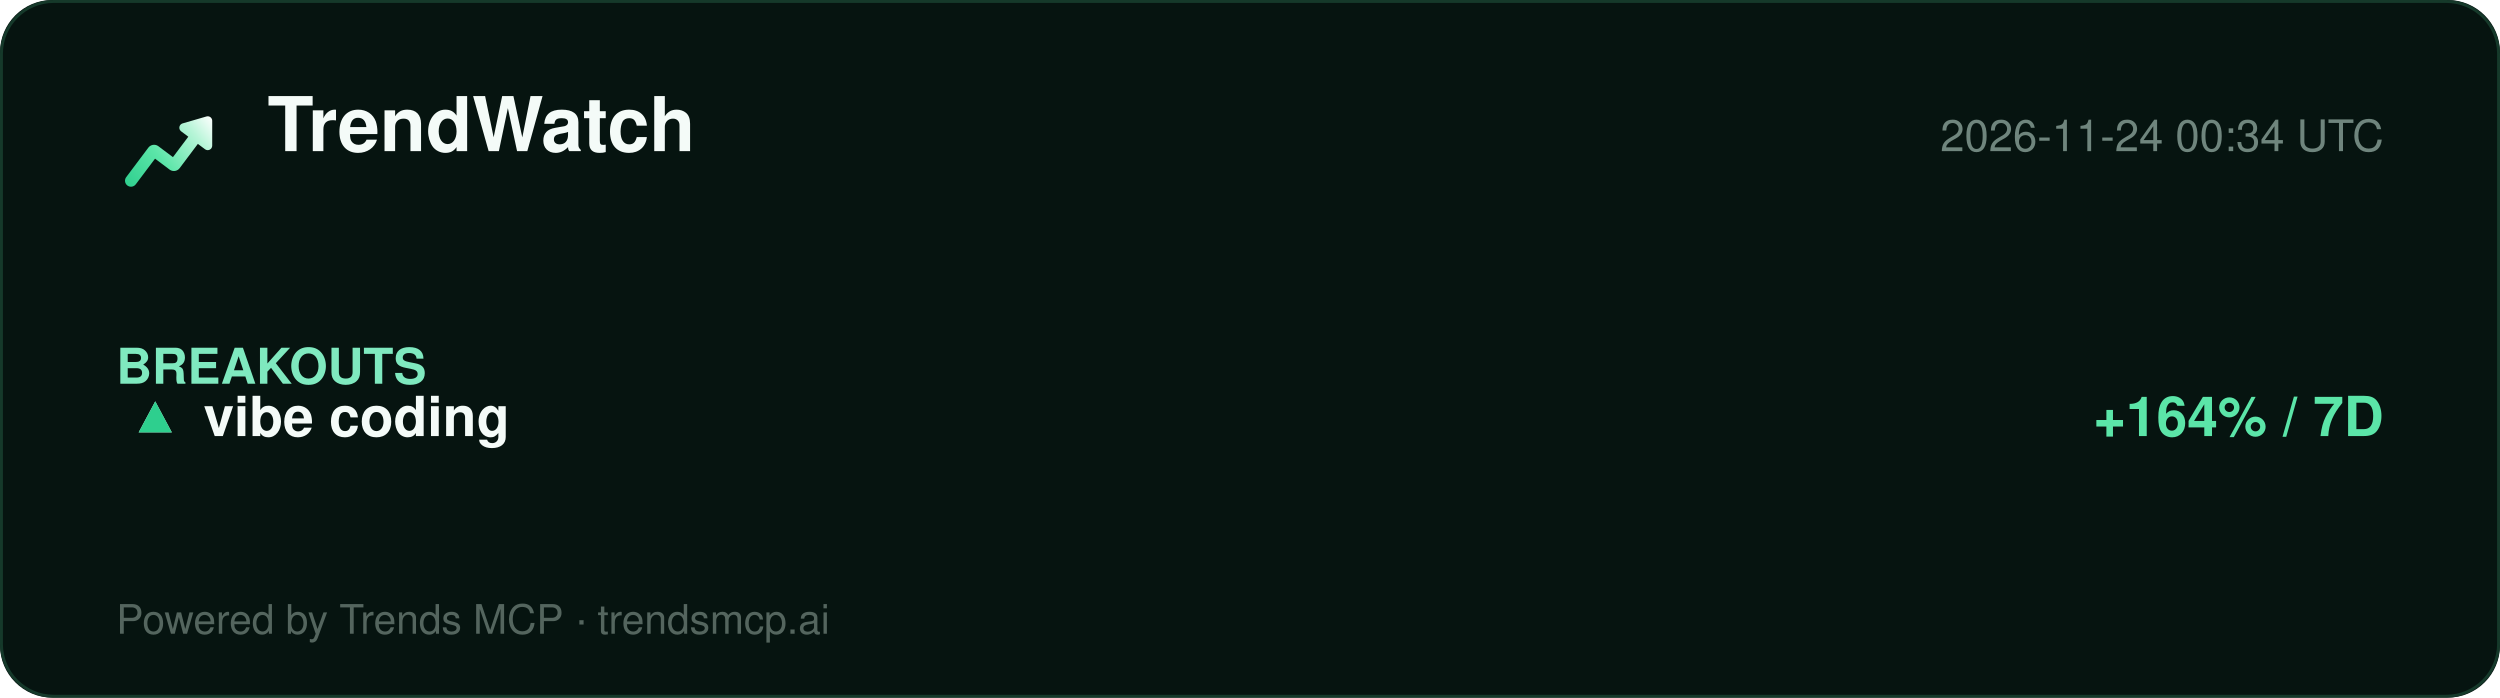
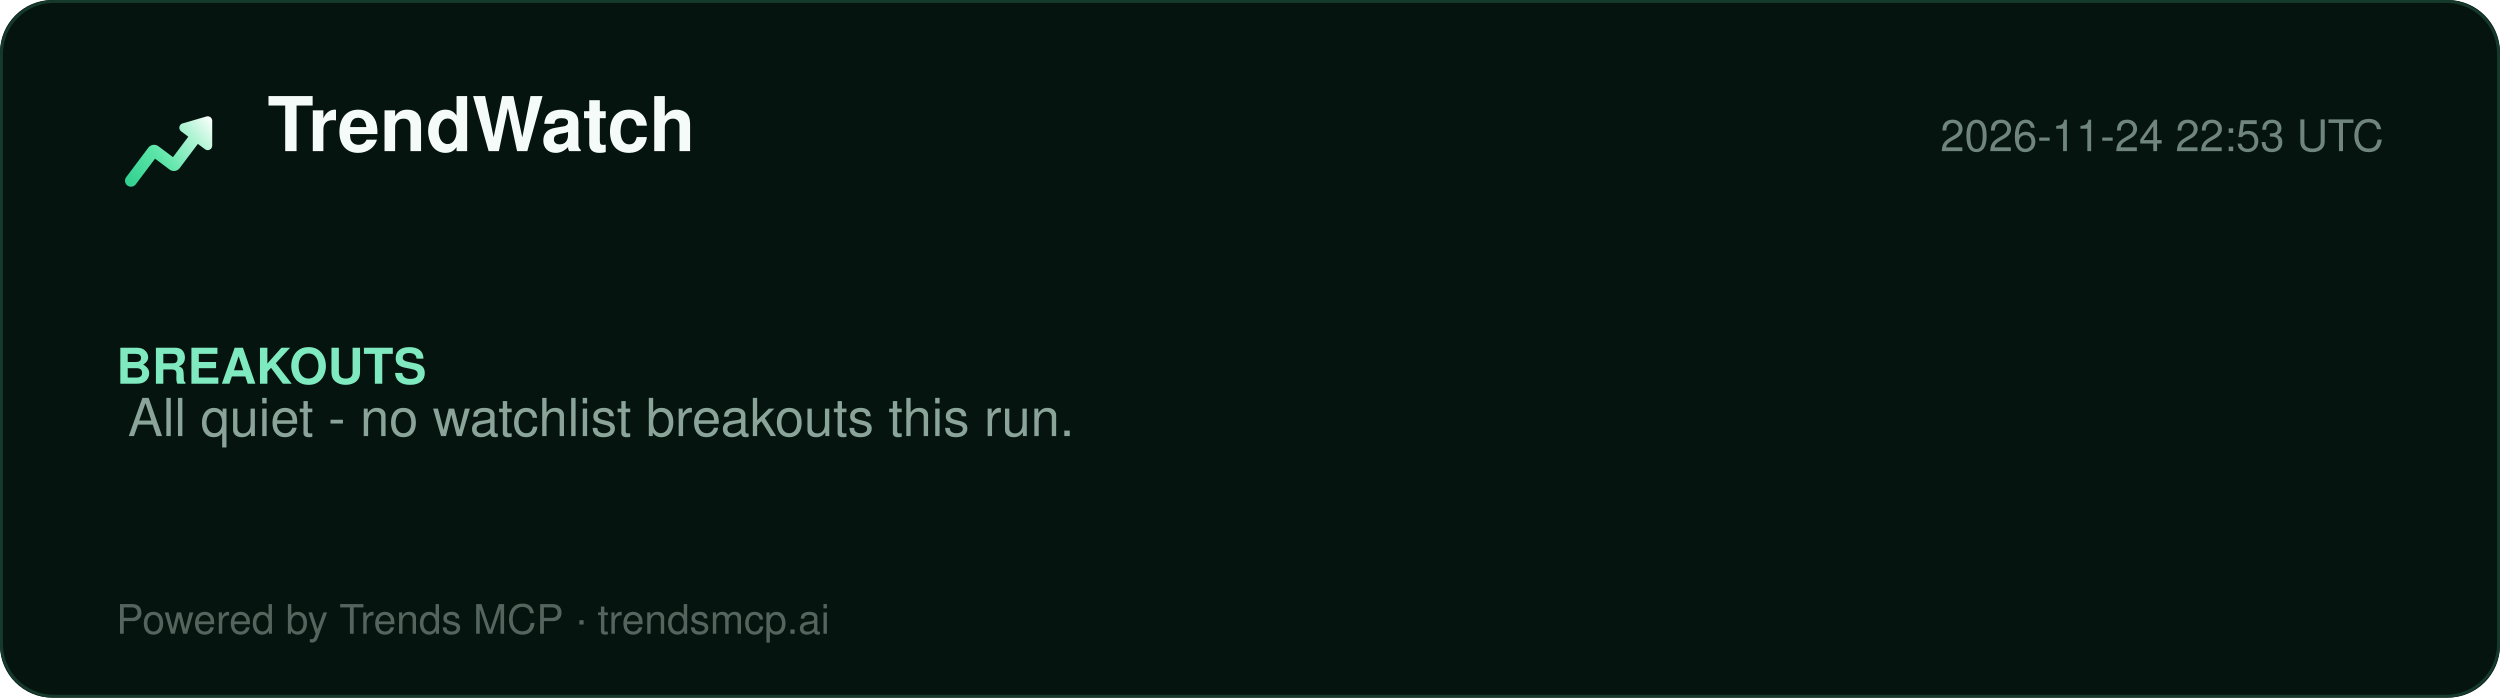
<svg xmlns="http://www.w3.org/2000/svg" width="860" height="240" viewBox="0 0 860 240" role="img" aria-label="TrendWatch report">
  <defs>
    <linearGradient id="lg" x1="2" y1="20" x2="22" y2="4" gradientUnits="userSpaceOnUse">
      <stop offset="0%" stop-color="#2ecf8e" />
      <stop offset="40%" stop-color="#5be5a8" />
      <stop offset="78%" stop-color="#b8f5d8" />
      <stop offset="100%" stop-color="#ffffff" />
    </linearGradient>
  </defs>
  <rect width="860" height="240" rx="18" fill="#061410" />
  <rect x="0.5" y="0.5" width="859" height="239" rx="18" fill="none" stroke="#15392a" />
  <g transform="translate(40,34) scale(1.5)">
    <path d="M20.684 4.042A1.029 1.029 0 0 1 22 5.03l-.001 5.712a1.03 1.03 0 0 1-1.647.823L18.71 10.33l-4.18 5.568a1.647 1.647 0 0 1-2.155.428l-.15-.1-3.337-2.507-4.418 5.885c-.42.56-1.185.707-1.777.368l-.144-.095a1.372 1.372 0 0 1-.368-1.776l.095-.144 5.077-6.762a1.646 1.646 0 0 1 2.156-.428l.149.1 3.336 2.506 3.522-4.69-1.647-1.237a1.03 1.03 0 0 1 .194-1.76l.137-.05 5.485-1.595-.001.001z" fill="url(#lg)" />
  </g>
  <text x="92" y="52" font-family="Segoe UI, Helvetica, Arial, sans-serif" font-size="26" font-weight="800" fill="#f4fbf8">TrendWatch</text>
-   <text x="820" y="52" font-family="Segoe UI, Helvetica, Arial, sans-serif" font-size="15" fill="#6f857d" text-anchor="end">2026-11-24 00:34 UTC</text>
+   <text x="820" y="52" font-family="Segoe UI, Helvetica, Arial, sans-serif" font-size="15" fill="#6f857d" text-anchor="end">2026-11-24 22:53 UTC</text>
  <line x1="40" y1="74" x2="820" y2="74" stroke="#13352700" />
  <g font-family="Segoe UI, Helvetica, Arial, sans-serif">
    <text x="40" y="132" font-size="17" font-weight="700" fill="#7fe9bf">BREAKOUTS</text>
-     <text x="44" y="150" font-size="19" fill="#dbe7e1">▲</text>
-     <text x="44" y="150" font-size="19" fill="#2ecf8e">▲</text>
-     <text x="70" y="150" font-size="19" font-weight="700" fill="#f4fbf8">vibe coding</text>
-     <text x="820" y="150" font-size="19" font-weight="700" fill="#5be5a8" text-anchor="end">+164% / 7D</text>
+     <text x="44" y="150" font-size="18" fill="#8aa49a">All quiet - no watchlist breakouts this run.</text>
  </g>
  <text x="40" y="218" font-family="Segoe UI, Helvetica, Arial, sans-serif" font-size="14" fill="#54655e">Powered by Trends MCP · trendsmcp.ai</text>
</svg>
